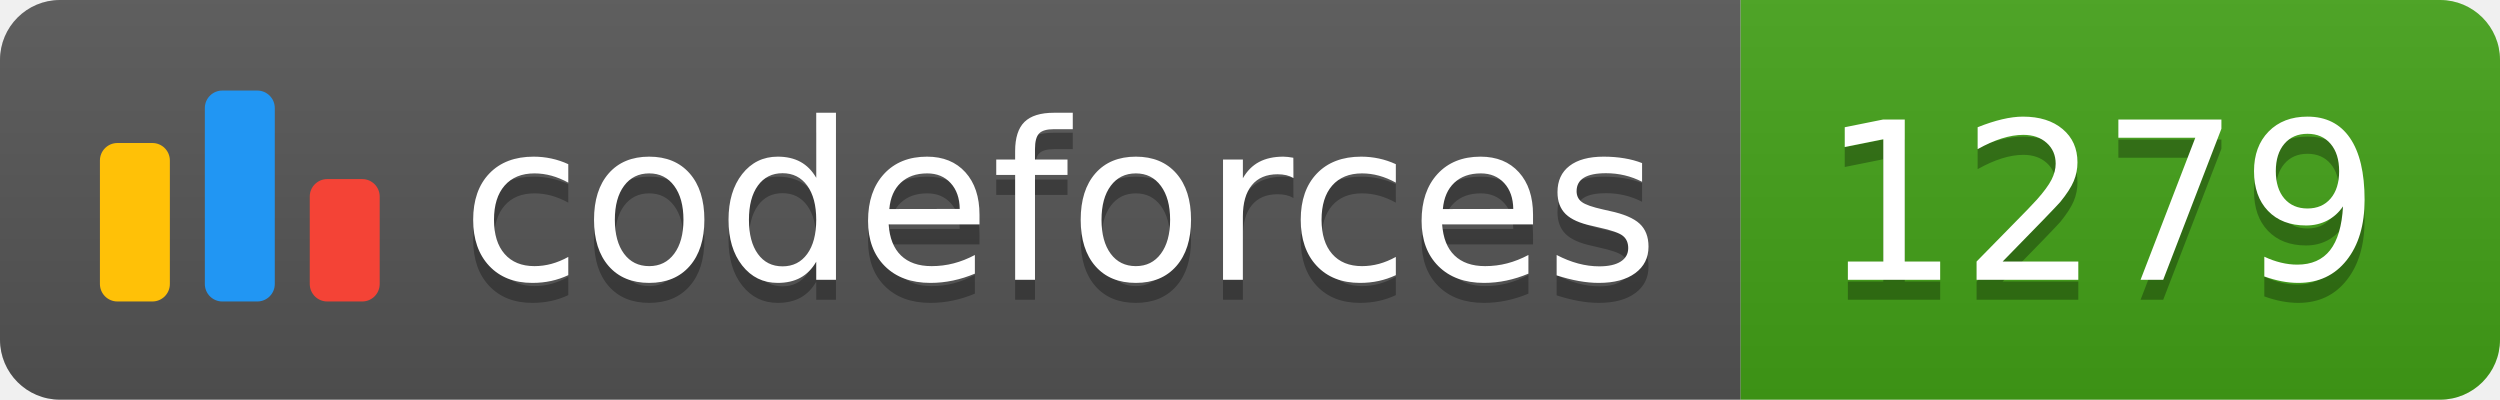
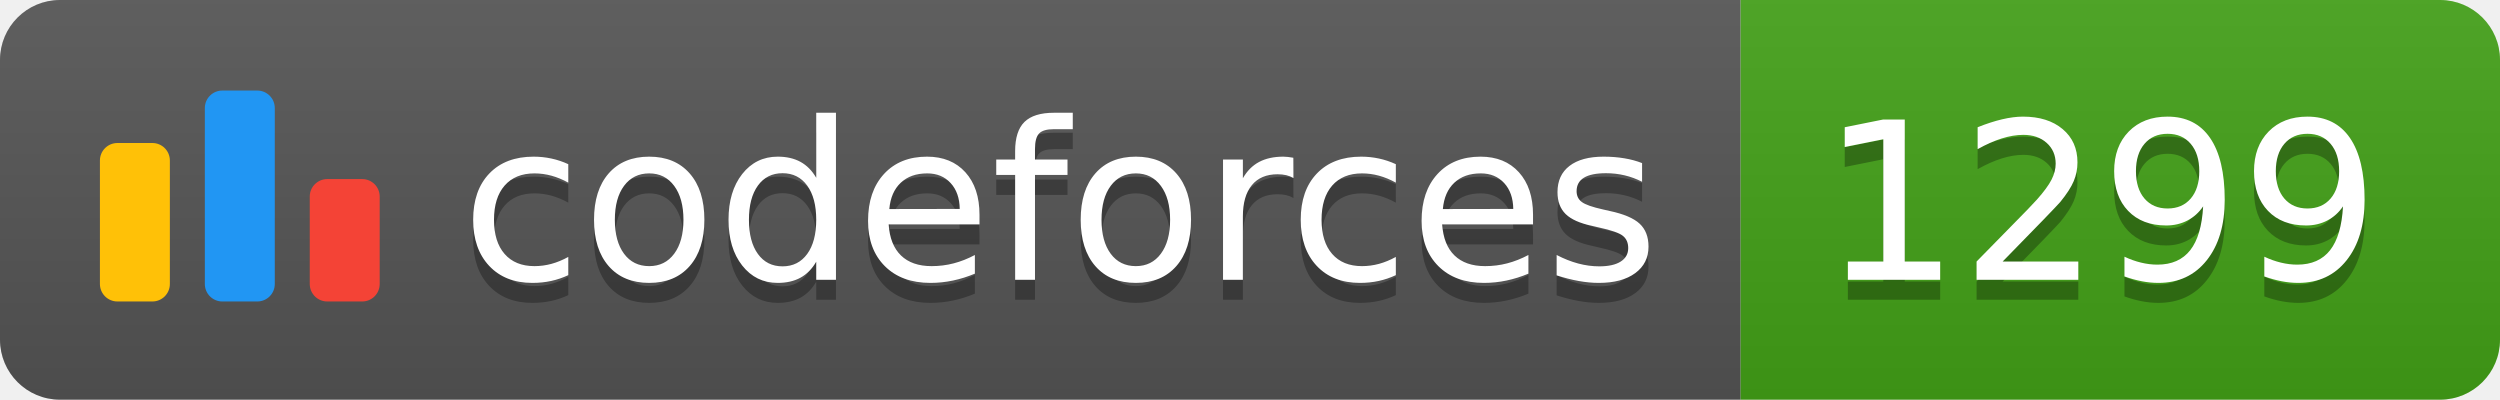
<svg xmlns="http://www.w3.org/2000/svg" width="125.1" height="20">
  <linearGradient id="smooth" x2="0" y2="100%">
    <stop offset="0" stop-color="#bbb" stop-opacity=".1" />
    <stop offset="1" stop-opacity=".1" />
  </linearGradient>
  <clipPath id="round">
    <rect width="125.1" height="20" rx="3" fill="#fff" />
  </clipPath>
  <g clip-path="url(#round)">
    <rect width="87.1" height="20" fill="#555" />
    <rect x="87.1" width="38.0" height="20" fill="#43A217" />
    <rect width="125.1" height="20" fill="url(#smooth)" />
  </g>
  <g fill="#fff" text-anchor="middle" font-family="DejaVu Sans,Verdana,Geneva,sans-serif" font-size="110">
    <svg x="5" y="3" class="logo" width="14" height="14" viewBox="0 0 32 25" fill="none">
      <rect y="6" width="8" height="18.125" rx="2" fill="#FFC107" />
      <rect x="24" y="10.125" width="8" height="14" rx="2" fill="#F44336" />
      <rect x="12" width="8" height="24.125" rx="2" fill="#2196F3" />
    </svg>
    <text x="530.5" y="150" fill="#010101" fill-opacity=".3" transform="scale(0.1)" textLength="601.0" lengthAdjust="spacing">codeforces
        </text>
    <text x="530.5" y="140" transform="scale(0.1)" textLength="601.0" lengthAdjust="spacing">codeforces</text>
-     <text x="1051.0" y="150" fill="#010101" fill-opacity=".3" transform="scale(0.1)" textLength="280.0" lengthAdjust="spacing">1279
+     <text x="1051.0" y="150" fill="#010101" fill-opacity=".3" transform="scale(0.1)" textLength="280.0" lengthAdjust="spacing">1299
        </text>
-     <text x="1051.0" y="140" transform="scale(0.1)" textLength="280.0" lengthAdjust="spacing">1279</text>
+     <text x="1051.0" y="140" transform="scale(0.1)" textLength="280.0" lengthAdjust="spacing">1299</text>
  </g>
</svg>
